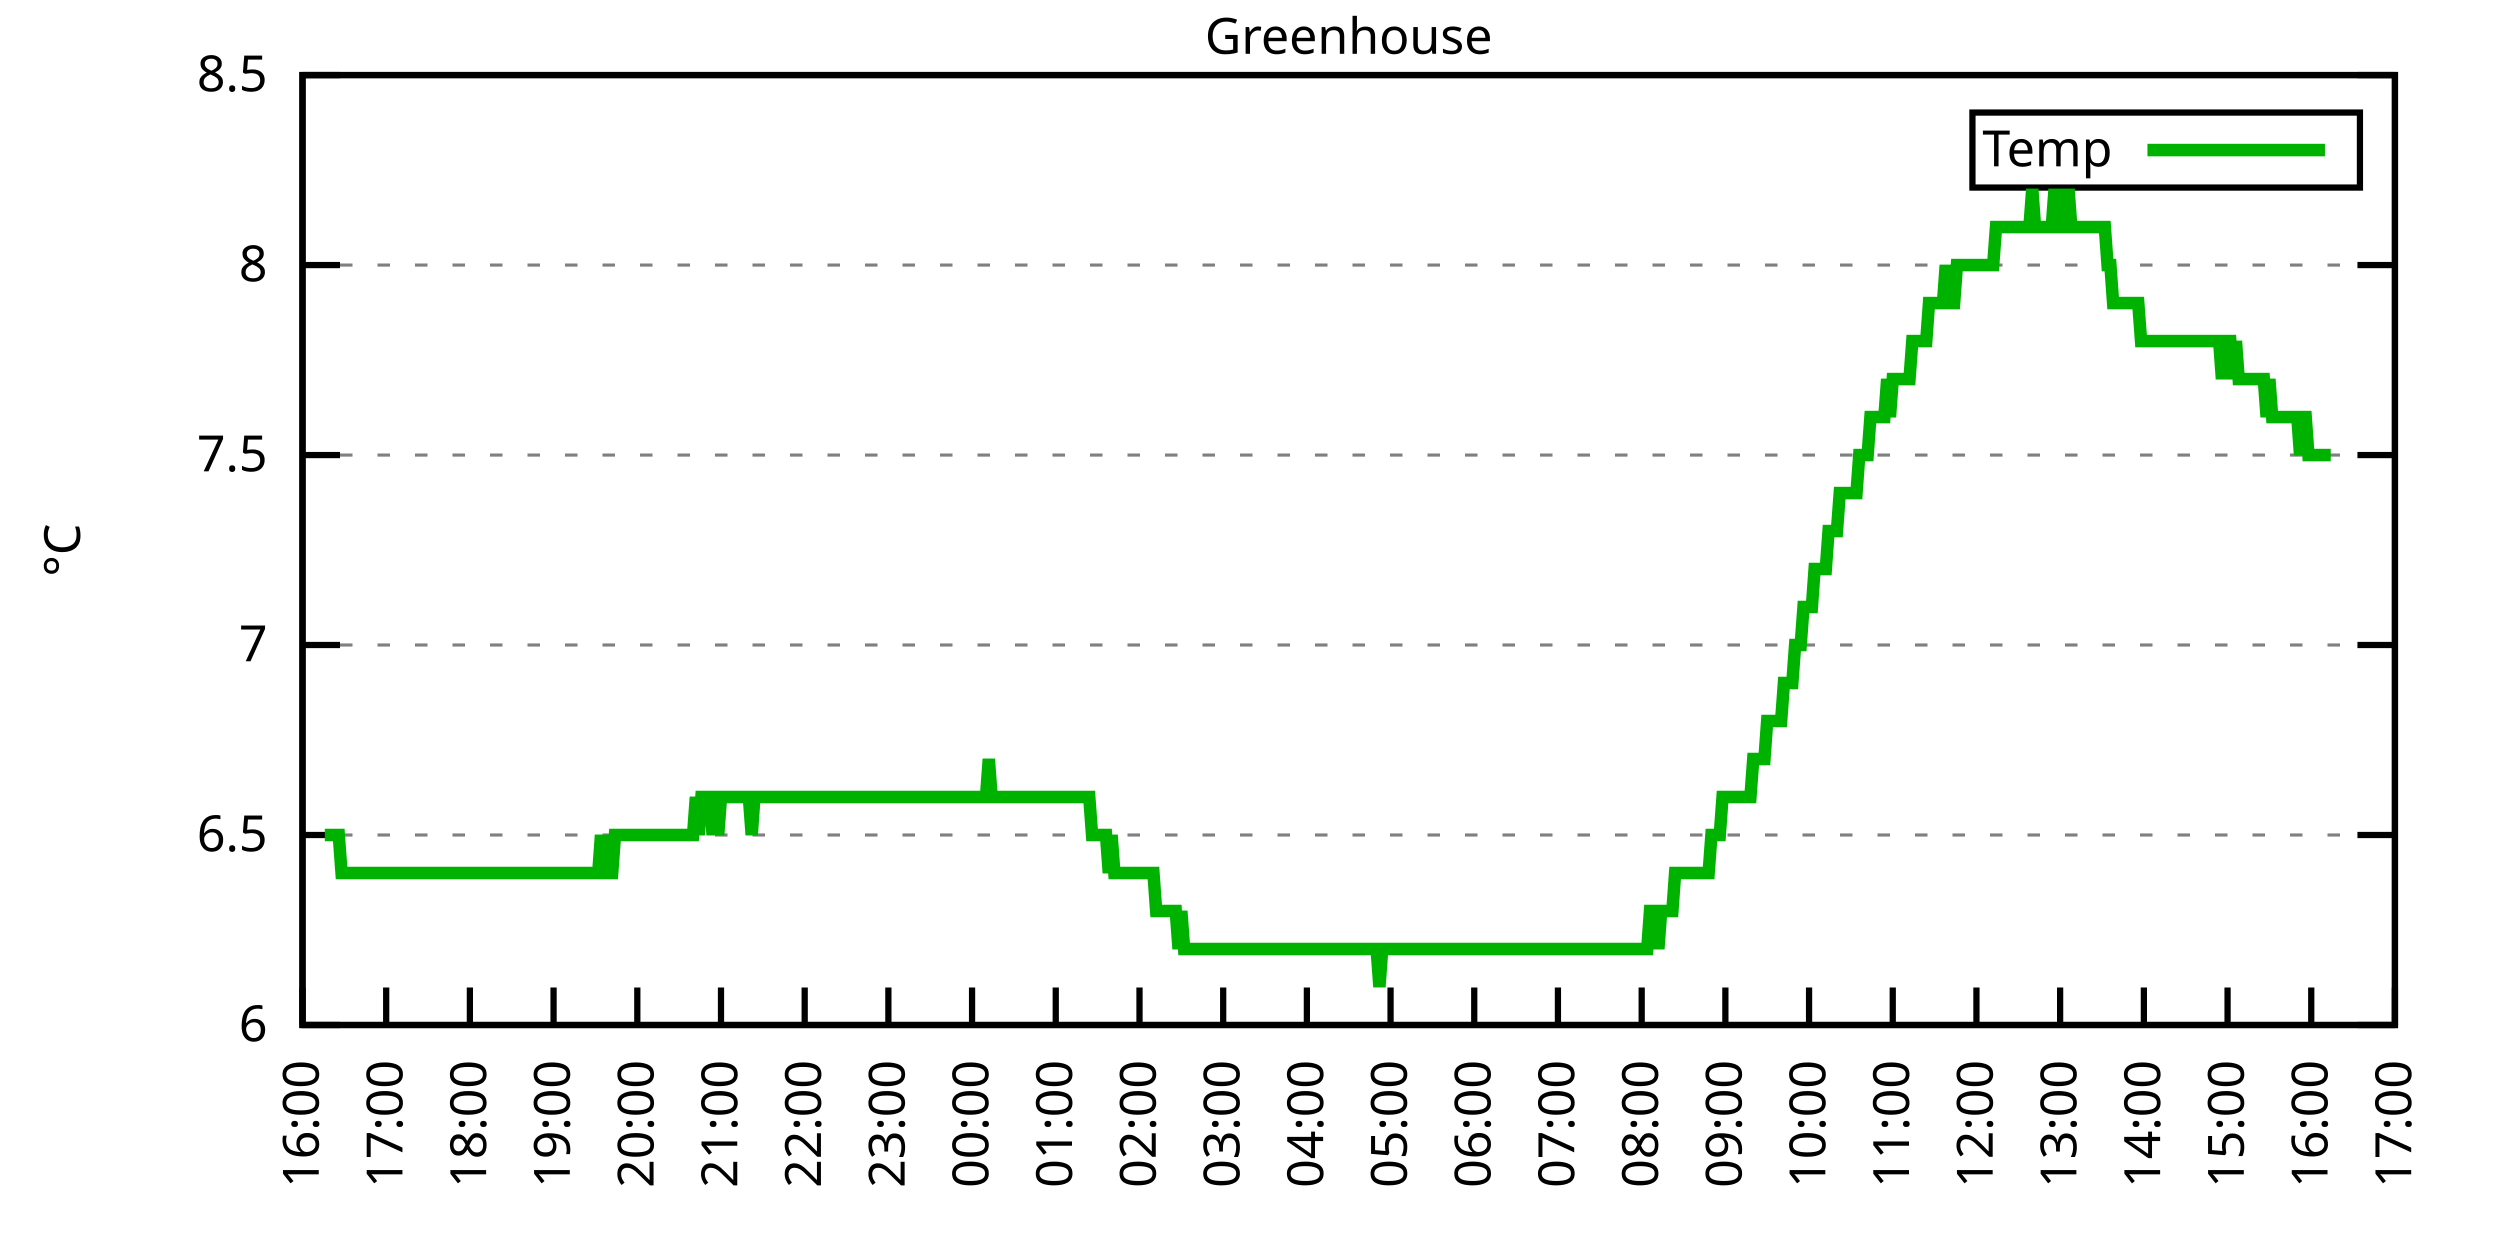
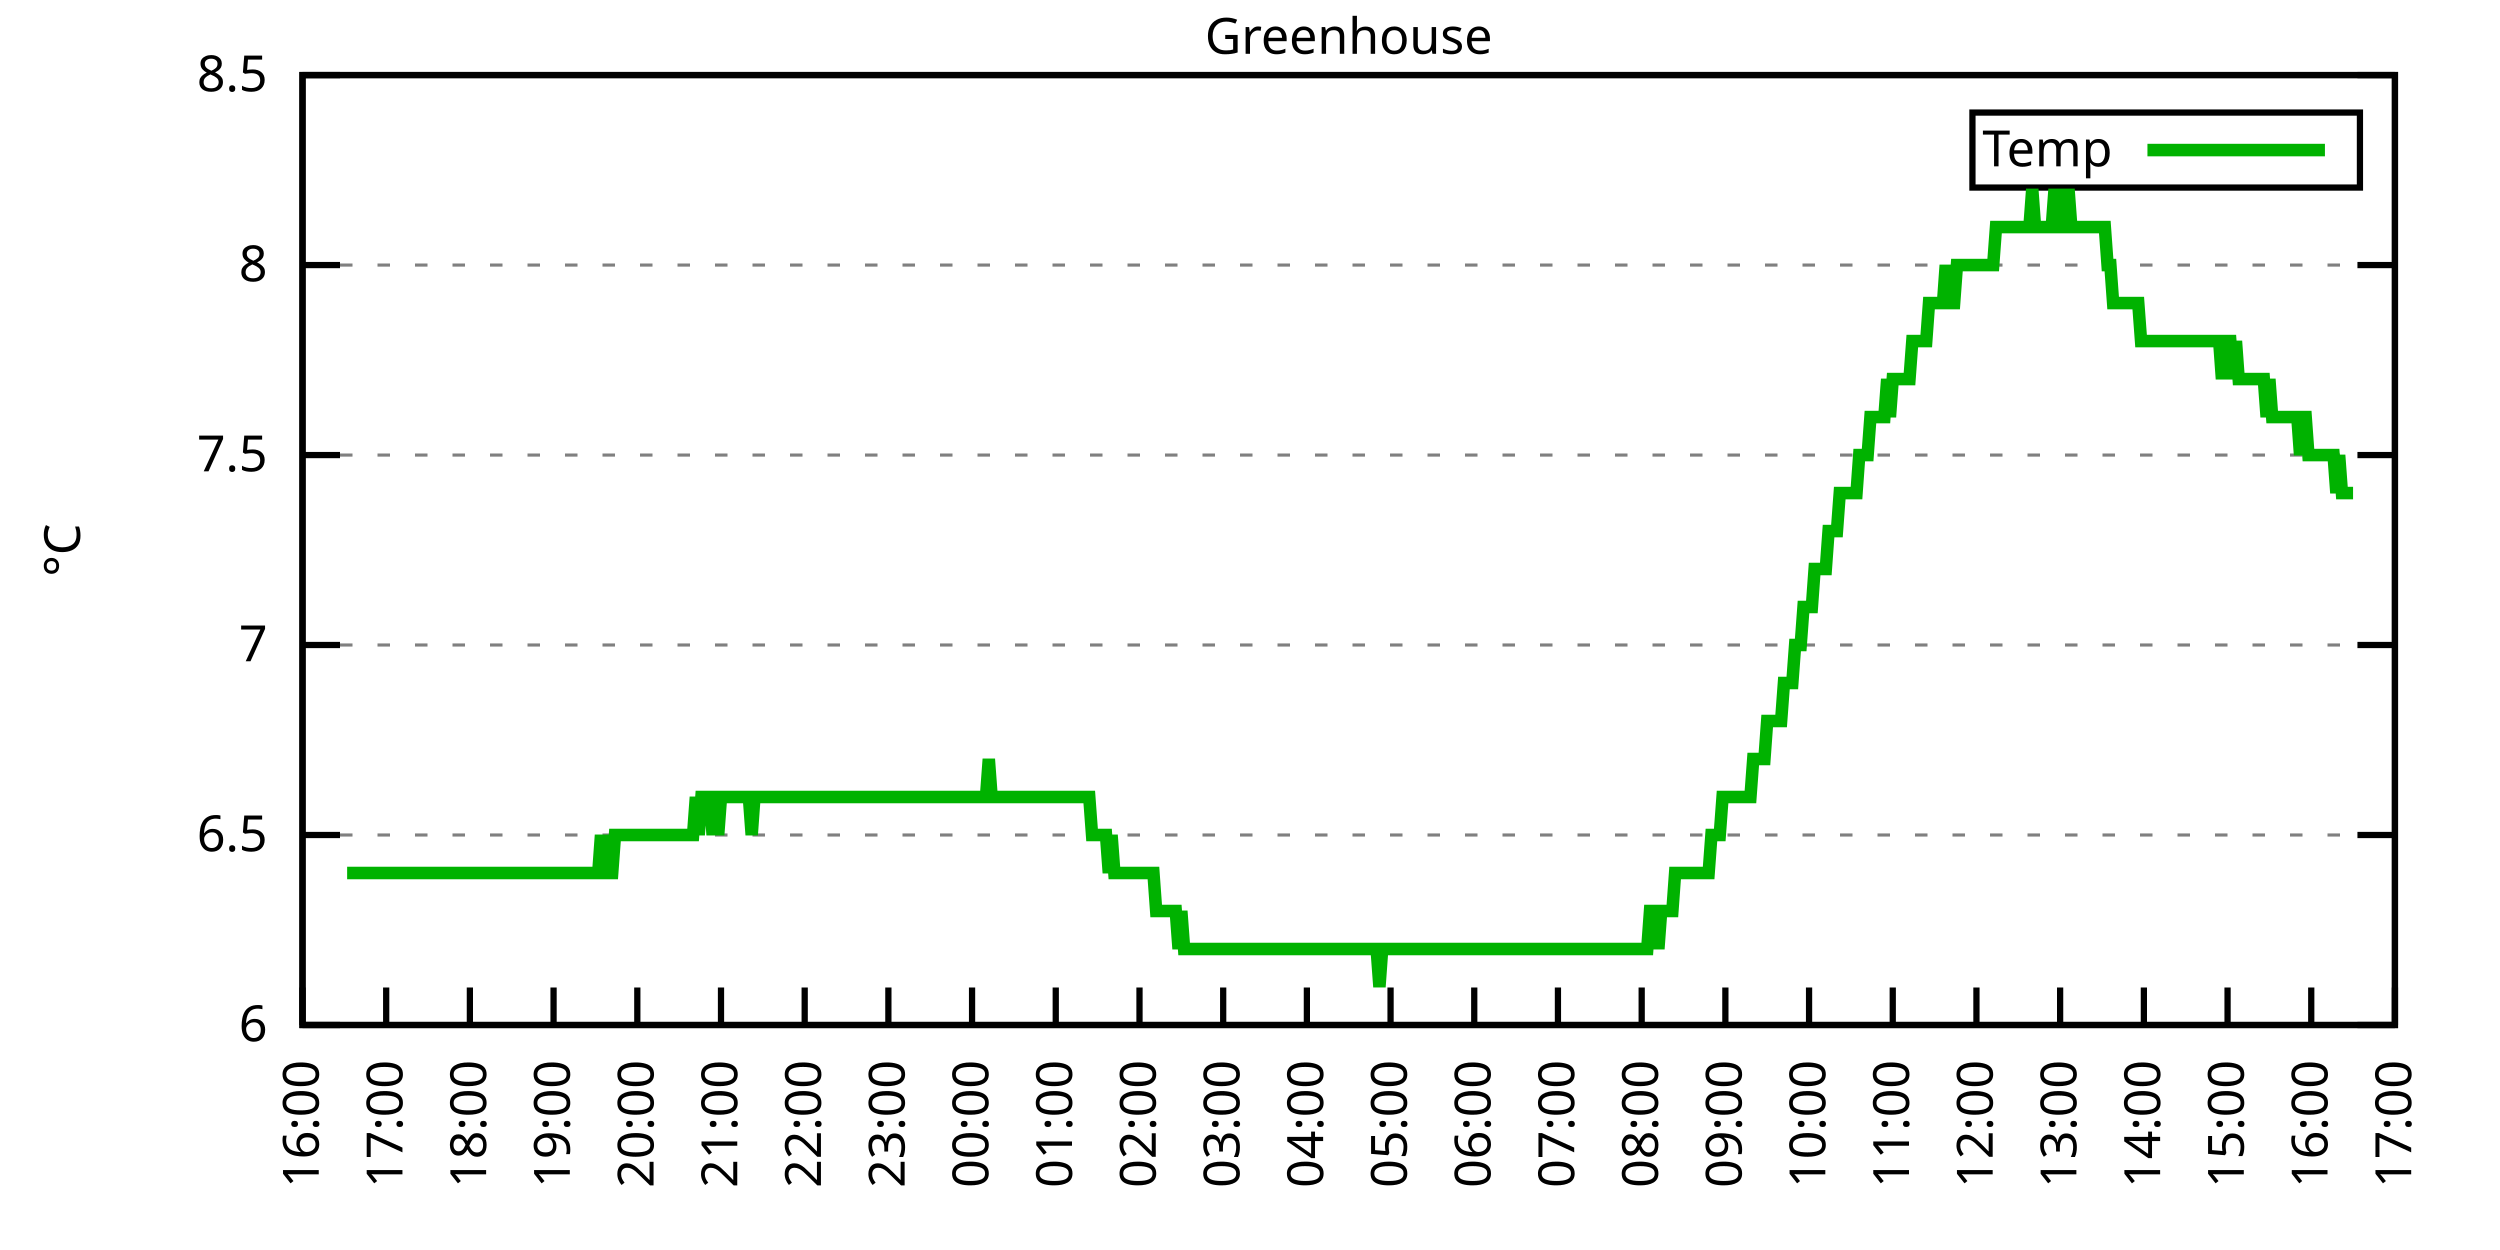
<svg xmlns="http://www.w3.org/2000/svg" xmlns:xlink="http://www.w3.org/1999/xlink" width="400" height="200" viewBox="0 0 400 200">
  <g id="gnuplot_canvas">
    <rect x="0" y="0" width="400" height="200" fill="none" />
    <defs>
      <circle id="gpDot" r="0.5" stroke-width="0.5" stroke="currentColor" />
      <path id="gpPt0" stroke-width="0.333" stroke="currentColor" d="M-1,0 h2 M0,-1 v2" />
      <path id="gpPt1" stroke-width="0.333" stroke="currentColor" d="M-1,-1 L1,1 M1,-1 L-1,1" />
      <path id="gpPt2" stroke-width="0.333" stroke="currentColor" d="M-1,0 L1,0 M0,-1 L0,1 M-1,-1 L1,1 M-1,1 L1,-1" />
      <rect id="gpPt3" stroke-width="0.333" stroke="currentColor" x="-1" y="-1" width="2" height="2" />
      <rect id="gpPt4" stroke-width="0.333" stroke="currentColor" fill="currentColor" x="-1" y="-1" width="2" height="2" />
      <circle id="gpPt5" stroke-width="0.333" stroke="currentColor" cx="0" cy="0" r="1" />
      <use xlink:href="#gpPt5" id="gpPt6" fill="currentColor" stroke="none" />
      <path id="gpPt7" stroke-width="0.333" stroke="currentColor" d="M0,-1.33 L-1.33,0.67 L1.33,0.67 z" />
      <use xlink:href="#gpPt7" id="gpPt8" fill="currentColor" stroke="none" />
      <use xlink:href="#gpPt7" id="gpPt9" stroke="currentColor" transform="rotate(180)" />
      <use xlink:href="#gpPt9" id="gpPt10" fill="currentColor" stroke="none" />
      <use xlink:href="#gpPt3" id="gpPt11" stroke="currentColor" transform="rotate(45)" />
      <use xlink:href="#gpPt11" id="gpPt12" fill="currentColor" stroke="none" />
      <path id="gpPt13" stroke-width="0.333" stroke="currentColor" d="M0,1.330 L1.265,0.411 L0.782,-1.067 L-0.782,-1.076 L-1.265,0.411 z" />
      <use xlink:href="#gpPt13" id="gpPt14" fill="currentColor" stroke="none" />
      <filter id="textbox" filterUnits="objectBoundingBox" x="0" y="0" height="1" width="1">
        <feFlood flood-color="white" flood-opacity="1" result="bgnd" />
        <feComposite in="SourceGraphic" in2="bgnd" operator="atop" />
      </filter>
      <filter id="greybox" filterUnits="objectBoundingBox" x="0" y="0" height="1" width="1">
        <feFlood flood-color="lightgrey" flood-opacity="1" result="grey" />
        <feComposite in="SourceGraphic" in2="grey" operator="atop" />
      </filter>
    </defs>
    <g fill="none" color="white" stroke="currentColor" stroke-width="1.00" stroke-linecap="butt" stroke-linejoin="miter">
</g>
    <g fill="none" color="black" stroke="currentColor" stroke-width="1.00" stroke-linecap="butt" stroke-linejoin="miter">
      <g stroke="none" shape-rendering="crispEdges">
        <polygon fill="rgb(255, 255, 255)" points="48.40,164.00 383.18,164.00 383.18,12.02 48.40,12.02 " />
      </g>
    </g>
    <g fill="none" color="black" stroke="currentColor" stroke-width="1.00" stroke-linecap="butt" stroke-linejoin="miter">
</g>
    <g fill="none" color="black" stroke="black" stroke-width="0.50" stroke-linecap="butt" stroke-linejoin="miter">
</g>
    <g fill="none" color="gray" stroke="currentColor" stroke-width="0.50" stroke-linecap="butt" stroke-linejoin="miter">
      <path stroke="gray" stroke-dasharray="2,4" class="gridline" d="M48.40,164.00 L383.19,164.00  " />
    </g>
    <g fill="none" color="gray" stroke="gray" stroke-width="1.00" stroke-linecap="butt" stroke-linejoin="miter">
</g>
    <g fill="none" color="black" stroke="currentColor" stroke-width="1.00" stroke-linecap="butt" stroke-linejoin="miter">
      <path stroke="black" d="M48.40,164.00 L54.40,164.00 M383.19,164.00 L377.19,164.00  " />
      <g transform="translate(42.80,166.60)" stroke="none" fill="black" font-family="Sans" font-size="8.00" text-anchor="end">
        <text>
          <tspan font-family="Sans"> 6</tspan>
        </text>
      </g>
    </g>
    <g fill="none" color="black" stroke="currentColor" stroke-width="1.00" stroke-linecap="butt" stroke-linejoin="miter">
</g>
    <g fill="none" color="black" stroke="black" stroke-width="0.50" stroke-linecap="butt" stroke-linejoin="miter">
</g>
    <g fill="none" color="gray" stroke="currentColor" stroke-width="0.50" stroke-linecap="butt" stroke-linejoin="miter">
      <path stroke="gray" stroke-dasharray="2,4" class="gridline" d="M48.40,133.60 L383.19,133.60  " />
    </g>
    <g fill="none" color="gray" stroke="gray" stroke-width="1.00" stroke-linecap="butt" stroke-linejoin="miter">
</g>
    <g fill="none" color="black" stroke="currentColor" stroke-width="1.00" stroke-linecap="butt" stroke-linejoin="miter">
      <path stroke="black" d="M48.40,133.60 L54.40,133.60 M383.19,133.60 L377.19,133.60  " />
      <g transform="translate(42.80,136.20)" stroke="none" fill="black" font-family="Sans" font-size="8.00" text-anchor="end">
        <text>
          <tspan font-family="Sans"> 6.5</tspan>
        </text>
      </g>
    </g>
    <g fill="none" color="black" stroke="currentColor" stroke-width="1.00" stroke-linecap="butt" stroke-linejoin="miter">
</g>
    <g fill="none" color="black" stroke="black" stroke-width="0.50" stroke-linecap="butt" stroke-linejoin="miter">
</g>
    <g fill="none" color="gray" stroke="currentColor" stroke-width="0.50" stroke-linecap="butt" stroke-linejoin="miter">
      <path stroke="gray" stroke-dasharray="2,4" class="gridline" d="M48.40,103.20 L383.19,103.20  " />
    </g>
    <g fill="none" color="gray" stroke="gray" stroke-width="1.00" stroke-linecap="butt" stroke-linejoin="miter">
</g>
    <g fill="none" color="black" stroke="currentColor" stroke-width="1.00" stroke-linecap="butt" stroke-linejoin="miter">
      <path stroke="black" d="M48.40,103.20 L54.40,103.20 M383.19,103.20 L377.19,103.20  " />
      <g transform="translate(42.80,105.80)" stroke="none" fill="black" font-family="Sans" font-size="8.00" text-anchor="end">
        <text>
          <tspan font-family="Sans"> 7</tspan>
        </text>
      </g>
    </g>
    <g fill="none" color="black" stroke="currentColor" stroke-width="1.00" stroke-linecap="butt" stroke-linejoin="miter">
</g>
    <g fill="none" color="black" stroke="black" stroke-width="0.50" stroke-linecap="butt" stroke-linejoin="miter">
</g>
    <g fill="none" color="gray" stroke="currentColor" stroke-width="0.50" stroke-linecap="butt" stroke-linejoin="miter">
      <path stroke="gray" stroke-dasharray="2,4" class="gridline" d="M48.40,72.81 L383.19,72.81  " />
    </g>
    <g fill="none" color="gray" stroke="gray" stroke-width="1.00" stroke-linecap="butt" stroke-linejoin="miter">
</g>
    <g fill="none" color="black" stroke="currentColor" stroke-width="1.00" stroke-linecap="butt" stroke-linejoin="miter">
      <path stroke="black" d="M48.40,72.81 L54.40,72.81 M383.19,72.81 L377.19,72.81  " />
      <g transform="translate(42.80,75.41)" stroke="none" fill="black" font-family="Sans" font-size="8.00" text-anchor="end">
        <text>
          <tspan font-family="Sans"> 7.5</tspan>
        </text>
      </g>
    </g>
    <g fill="none" color="black" stroke="currentColor" stroke-width="1.00" stroke-linecap="butt" stroke-linejoin="miter">
</g>
    <g fill="none" color="black" stroke="black" stroke-width="0.50" stroke-linecap="butt" stroke-linejoin="miter">
</g>
    <g fill="none" color="gray" stroke="currentColor" stroke-width="0.50" stroke-linecap="butt" stroke-linejoin="miter">
      <path stroke="gray" stroke-dasharray="2,4" class="gridline" d="M48.40,42.41 L383.19,42.41  " />
    </g>
    <g fill="none" color="gray" stroke="gray" stroke-width="1.00" stroke-linecap="butt" stroke-linejoin="miter">
</g>
    <g fill="none" color="black" stroke="currentColor" stroke-width="1.00" stroke-linecap="butt" stroke-linejoin="miter">
      <path stroke="black" d="M48.40,42.41 L54.40,42.41 M383.19,42.41 L377.19,42.41  " />
      <g transform="translate(42.80,45.01)" stroke="none" fill="black" font-family="Sans" font-size="8.00" text-anchor="end">
        <text>
          <tspan font-family="Sans"> 8</tspan>
        </text>
      </g>
    </g>
    <g fill="none" color="black" stroke="currentColor" stroke-width="1.00" stroke-linecap="butt" stroke-linejoin="miter">
</g>
    <g fill="none" color="black" stroke="black" stroke-width="0.50" stroke-linecap="butt" stroke-linejoin="miter">
</g>
    <g fill="none" color="gray" stroke="currentColor" stroke-width="0.50" stroke-linecap="butt" stroke-linejoin="miter">
      <path stroke="gray" stroke-dasharray="2,4" class="gridline" d="M48.40,12.01 L383.19,12.01  " />
    </g>
    <g fill="none" color="gray" stroke="gray" stroke-width="1.00" stroke-linecap="butt" stroke-linejoin="miter">
</g>
    <g fill="none" color="black" stroke="currentColor" stroke-width="1.00" stroke-linecap="butt" stroke-linejoin="miter">
      <path stroke="black" d="M48.40,12.01 L54.40,12.01 M383.19,12.01 L377.19,12.01  " />
      <g transform="translate(42.80,14.61)" stroke="none" fill="black" font-family="Sans" font-size="8.00" text-anchor="end">
        <text>
          <tspan font-family="Sans"> 8.5</tspan>
        </text>
      </g>
    </g>
    <g fill="none" color="black" stroke="currentColor" stroke-width="1.00" stroke-linecap="butt" stroke-linejoin="miter">
      <path stroke="black" d="M48.40,164.00 L48.40,158.00  " />
      <g transform="translate(51.00,169.60) rotate(270.00)" stroke="none" fill="black" font-family="Sans" font-size="8.00" text-anchor="end">
        <text>
          <tspan font-family="Sans">16:00</tspan>
        </text>
      </g>
    </g>
    <g fill="none" color="black" stroke="currentColor" stroke-width="1.00" stroke-linecap="butt" stroke-linejoin="miter">
      <path stroke="black" d="M61.79,164.00 L61.79,158.00  " />
      <g transform="translate(64.39,169.60) rotate(270.00)" stroke="none" fill="black" font-family="Sans" font-size="8.00" text-anchor="end">
        <text>
          <tspan font-family="Sans">17:00</tspan>
        </text>
      </g>
    </g>
    <g fill="none" color="black" stroke="currentColor" stroke-width="1.00" stroke-linecap="butt" stroke-linejoin="miter">
      <path stroke="black" d="M75.18,164.00 L75.18,158.00  " />
      <g transform="translate(77.78,169.60) rotate(270.00)" stroke="none" fill="black" font-family="Sans" font-size="8.00" text-anchor="end">
        <text>
          <tspan font-family="Sans">18:00</tspan>
        </text>
      </g>
    </g>
    <g fill="none" color="black" stroke="currentColor" stroke-width="1.00" stroke-linecap="butt" stroke-linejoin="miter">
      <path stroke="black" d="M88.57,164.00 L88.57,158.00  " />
      <g transform="translate(91.17,169.60) rotate(270.00)" stroke="none" fill="black" font-family="Sans" font-size="8.00" text-anchor="end">
        <text>
          <tspan font-family="Sans">19:00</tspan>
        </text>
      </g>
    </g>
    <g fill="none" color="black" stroke="currentColor" stroke-width="1.00" stroke-linecap="butt" stroke-linejoin="miter">
      <path stroke="black" d="M101.97,164.00 L101.97,158.00  " />
      <g transform="translate(104.57,169.60) rotate(270.00)" stroke="none" fill="black" font-family="Sans" font-size="8.00" text-anchor="end">
        <text>
          <tspan font-family="Sans">20:00</tspan>
        </text>
      </g>
    </g>
    <g fill="none" color="black" stroke="currentColor" stroke-width="1.00" stroke-linecap="butt" stroke-linejoin="miter">
      <path stroke="black" d="M115.36,164.00 L115.36,158.00  " />
      <g transform="translate(117.96,169.60) rotate(270.00)" stroke="none" fill="black" font-family="Sans" font-size="8.00" text-anchor="end">
        <text>
          <tspan font-family="Sans">21:00</tspan>
        </text>
      </g>
    </g>
    <g fill="none" color="black" stroke="currentColor" stroke-width="1.00" stroke-linecap="butt" stroke-linejoin="miter">
      <path stroke="black" d="M128.75,164.00 L128.75,158.00  " />
      <g transform="translate(131.35,169.60) rotate(270.00)" stroke="none" fill="black" font-family="Sans" font-size="8.00" text-anchor="end">
        <text>
          <tspan font-family="Sans">22:00</tspan>
        </text>
      </g>
    </g>
    <g fill="none" color="black" stroke="currentColor" stroke-width="1.00" stroke-linecap="butt" stroke-linejoin="miter">
      <path stroke="black" d="M142.14,164.00 L142.14,158.00  " />
      <g transform="translate(144.74,169.60) rotate(270.00)" stroke="none" fill="black" font-family="Sans" font-size="8.00" text-anchor="end">
        <text>
          <tspan font-family="Sans">23:00</tspan>
        </text>
      </g>
    </g>
    <g fill="none" color="black" stroke="currentColor" stroke-width="1.00" stroke-linecap="butt" stroke-linejoin="miter">
      <path stroke="black" d="M155.53,164.00 L155.53,158.00  " />
      <g transform="translate(158.13,169.60) rotate(270.00)" stroke="none" fill="black" font-family="Sans" font-size="8.00" text-anchor="end">
        <text>
          <tspan font-family="Sans">00:00</tspan>
        </text>
      </g>
    </g>
    <g fill="none" color="black" stroke="currentColor" stroke-width="1.00" stroke-linecap="butt" stroke-linejoin="miter">
      <path stroke="black" d="M168.92,164.00 L168.92,158.00  " />
      <g transform="translate(171.52,169.60) rotate(270.00)" stroke="none" fill="black" font-family="Sans" font-size="8.00" text-anchor="end">
        <text>
          <tspan font-family="Sans">01:00</tspan>
        </text>
      </g>
    </g>
    <g fill="none" color="black" stroke="currentColor" stroke-width="1.00" stroke-linecap="butt" stroke-linejoin="miter">
      <path stroke="black" d="M182.32,164.00 L182.32,158.00  " />
      <g transform="translate(184.92,169.60) rotate(270.00)" stroke="none" fill="black" font-family="Sans" font-size="8.00" text-anchor="end">
        <text>
          <tspan font-family="Sans">02:00</tspan>
        </text>
      </g>
    </g>
    <g fill="none" color="black" stroke="currentColor" stroke-width="1.00" stroke-linecap="butt" stroke-linejoin="miter">
      <path stroke="black" d="M195.71,164.00 L195.71,158.00  " />
      <g transform="translate(198.31,169.60) rotate(270.00)" stroke="none" fill="black" font-family="Sans" font-size="8.00" text-anchor="end">
        <text>
          <tspan font-family="Sans">03:00</tspan>
        </text>
      </g>
    </g>
    <g fill="none" color="black" stroke="currentColor" stroke-width="1.00" stroke-linecap="butt" stroke-linejoin="miter">
      <path stroke="black" d="M209.10,164.00 L209.10,158.00  " />
      <g transform="translate(211.70,169.60) rotate(270.00)" stroke="none" fill="black" font-family="Sans" font-size="8.00" text-anchor="end">
        <text>
          <tspan font-family="Sans">04:00</tspan>
        </text>
      </g>
    </g>
    <g fill="none" color="black" stroke="currentColor" stroke-width="1.00" stroke-linecap="butt" stroke-linejoin="miter">
      <path stroke="black" d="M222.49,164.00 L222.49,158.00  " />
      <g transform="translate(225.09,169.60) rotate(270.00)" stroke="none" fill="black" font-family="Sans" font-size="8.00" text-anchor="end">
        <text>
          <tspan font-family="Sans">05:00</tspan>
        </text>
      </g>
    </g>
    <g fill="none" color="black" stroke="currentColor" stroke-width="1.00" stroke-linecap="butt" stroke-linejoin="miter">
      <path stroke="black" d="M235.88,164.00 L235.88,158.00  " />
      <g transform="translate(238.48,169.60) rotate(270.00)" stroke="none" fill="black" font-family="Sans" font-size="8.00" text-anchor="end">
        <text>
          <tspan font-family="Sans">06:00</tspan>
        </text>
      </g>
    </g>
    <g fill="none" color="black" stroke="currentColor" stroke-width="1.00" stroke-linecap="butt" stroke-linejoin="miter">
      <path stroke="black" d="M249.27,164.00 L249.27,158.00  " />
      <g transform="translate(251.87,169.60) rotate(270.00)" stroke="none" fill="black" font-family="Sans" font-size="8.00" text-anchor="end">
        <text>
          <tspan font-family="Sans">07:00</tspan>
        </text>
      </g>
    </g>
    <g fill="none" color="black" stroke="currentColor" stroke-width="1.00" stroke-linecap="butt" stroke-linejoin="miter">
      <path stroke="black" d="M262.67,164.00 L262.67,158.00  " />
      <g transform="translate(265.27,169.60) rotate(270.00)" stroke="none" fill="black" font-family="Sans" font-size="8.00" text-anchor="end">
        <text>
          <tspan font-family="Sans">08:00</tspan>
        </text>
      </g>
    </g>
    <g fill="none" color="black" stroke="currentColor" stroke-width="1.00" stroke-linecap="butt" stroke-linejoin="miter">
      <path stroke="black" d="M276.06,164.00 L276.06,158.00  " />
      <g transform="translate(278.66,169.60) rotate(270.00)" stroke="none" fill="black" font-family="Sans" font-size="8.00" text-anchor="end">
        <text>
          <tspan font-family="Sans">09:00</tspan>
        </text>
      </g>
    </g>
    <g fill="none" color="black" stroke="currentColor" stroke-width="1.00" stroke-linecap="butt" stroke-linejoin="miter">
      <path stroke="black" d="M289.45,164.00 L289.45,158.00  " />
      <g transform="translate(292.05,169.60) rotate(270.00)" stroke="none" fill="black" font-family="Sans" font-size="8.00" text-anchor="end">
        <text>
          <tspan font-family="Sans">10:00</tspan>
        </text>
      </g>
    </g>
    <g fill="none" color="black" stroke="currentColor" stroke-width="1.00" stroke-linecap="butt" stroke-linejoin="miter">
      <path stroke="black" d="M302.84,164.00 L302.84,158.00  " />
      <g transform="translate(305.44,169.60) rotate(270.00)" stroke="none" fill="black" font-family="Sans" font-size="8.00" text-anchor="end">
        <text>
          <tspan font-family="Sans">11:00</tspan>
        </text>
      </g>
    </g>
    <g fill="none" color="black" stroke="currentColor" stroke-width="1.00" stroke-linecap="butt" stroke-linejoin="miter">
      <path stroke="black" d="M316.23,164.00 L316.23,158.00  " />
      <g transform="translate(318.83,169.60) rotate(270.00)" stroke="none" fill="black" font-family="Sans" font-size="8.00" text-anchor="end">
        <text>
          <tspan font-family="Sans">12:00</tspan>
        </text>
      </g>
    </g>
    <g fill="none" color="black" stroke="currentColor" stroke-width="1.00" stroke-linecap="butt" stroke-linejoin="miter">
      <path stroke="black" d="M329.62,164.00 L329.62,158.00  " />
      <g transform="translate(332.22,169.60) rotate(270.00)" stroke="none" fill="black" font-family="Sans" font-size="8.00" text-anchor="end">
        <text>
          <tspan font-family="Sans">13:00</tspan>
        </text>
      </g>
    </g>
    <g fill="none" color="black" stroke="currentColor" stroke-width="1.00" stroke-linecap="butt" stroke-linejoin="miter">
      <path stroke="black" d="M343.02,164.00 L343.02,158.00  " />
      <g transform="translate(345.62,169.60) rotate(270.00)" stroke="none" fill="black" font-family="Sans" font-size="8.00" text-anchor="end">
        <text>
          <tspan font-family="Sans">14:00</tspan>
        </text>
      </g>
    </g>
    <g fill="none" color="black" stroke="currentColor" stroke-width="1.00" stroke-linecap="butt" stroke-linejoin="miter">
      <path stroke="black" d="M356.41,164.00 L356.41,158.00  " />
      <g transform="translate(359.01,169.60) rotate(270.00)" stroke="none" fill="black" font-family="Sans" font-size="8.00" text-anchor="end">
        <text>
          <tspan font-family="Sans">15:00</tspan>
        </text>
      </g>
    </g>
    <g fill="none" color="black" stroke="currentColor" stroke-width="1.00" stroke-linecap="butt" stroke-linejoin="miter">
      <path stroke="black" d="M369.80,164.00 L369.80,158.00  " />
      <g transform="translate(372.40,169.60) rotate(270.00)" stroke="none" fill="black" font-family="Sans" font-size="8.00" text-anchor="end">
        <text>
          <tspan font-family="Sans">16:00</tspan>
        </text>
      </g>
    </g>
    <g fill="none" color="black" stroke="currentColor" stroke-width="1.00" stroke-linecap="butt" stroke-linejoin="miter">
      <path stroke="black" d="M383.19,164.00 L383.19,158.00  " />
      <g transform="translate(385.79,169.60) rotate(270.00)" stroke="none" fill="black" font-family="Sans" font-size="8.00" text-anchor="end">
        <text>
          <tspan font-family="Sans">17:00</tspan>
        </text>
      </g>
    </g>
    <g fill="none" color="black" stroke="currentColor" stroke-width="1.00" stroke-linecap="butt" stroke-linejoin="miter">
</g>
    <g fill="none" color="black" stroke="currentColor" stroke-width="1.00" stroke-linecap="butt" stroke-linejoin="miter">
      <path stroke="black" d="M48.40,12.01 L48.40,164.00 L383.19,164.00 L383.19,12.01 L48.40,12.01 Z  " />
    </g>
    <g fill="none" color="black" stroke="currentColor" stroke-width="1.00" stroke-linecap="butt" stroke-linejoin="miter">
</g>
    <g fill="none" color="black" stroke="currentColor" stroke-width="1.00" stroke-linecap="butt" stroke-linejoin="miter">
      <path stroke="black" d="M315.59,30.01 L315.59,18.01 L377.59,18.01 L377.59,30.01 L315.59,30.01 Z  " />
    </g>
    <g id="Greenhouse_plot_1">
      <g fill="none" color="white" stroke="black" stroke-width="2.00" stroke-linecap="butt" stroke-linejoin="miter">
</g>
      <g fill="none" color="black" stroke="currentColor" stroke-width="2.00" stroke-linecap="butt" stroke-linejoin="miter">
        <g transform="translate(337.99,26.61)" stroke="none" fill="black" font-family="Sans" font-size="8.00" text-anchor="end">
          <text>
            <tspan font-family="Sans">Temp</tspan>
          </text>
        </g>
      </g>
      <g fill="none" color="black" stroke="currentColor" stroke-width="2.00" stroke-linecap="butt" stroke-linejoin="miter">
-         <path stroke="rgb(  0, 178,   0)" d="M343.59,24.01 L371.99,24.01 M51.97,133.60 L52.42,133.60 L52.86,133.60 L53.31,133.60 L53.76,133.60 L54.20,133.60   L54.65,139.68 L55.10,139.68 L55.54,139.68 L55.99,139.68 L56.43,139.68 L56.88,139.68 L57.33,139.68 L57.77,139.68   L58.22,139.68 L58.67,139.68 L59.11,139.68 L59.56,139.68 L60.01,139.68 L60.45,139.68 L60.90,139.68 L61.35,139.68   L61.79,139.68 L62.24,139.68 L62.68,139.68 L63.13,139.68 L63.58,139.68 L64.02,139.68 L64.47,139.68 L64.92,139.68   L65.36,139.68 L65.81,139.68 L66.26,139.68 L66.70,139.68 L67.15,139.68 L67.59,139.68 L68.04,139.68 L68.49,139.68   L68.93,139.68 L69.38,139.68 L69.83,139.68 L70.27,139.68 L70.72,139.68 L71.17,139.68 L71.61,139.68 L72.06,139.68   L72.50,139.68 L72.95,139.68 L73.40,139.68 L73.84,139.68 L74.29,139.68 L74.74,139.68 L75.18,139.68 L75.63,139.68   L76.08,139.68 L76.52,139.68 L76.97,139.68 L77.42,139.68 L77.86,139.68 L78.31,139.68 L78.75,139.68 L79.20,139.68   L79.65,139.68 L80.09,139.68 L80.54,139.68 L80.99,139.68 L81.43,139.68 L81.88,139.68 L82.33,139.68 L82.77,139.68   L83.22,139.68 L83.66,139.68 L84.11,139.68 L84.56,139.68 L85.00,139.68 L85.45,139.68 L85.90,139.68 L86.34,139.68   L86.79,139.68 L87.24,139.68 L87.68,139.68 L88.13,139.68 L88.57,139.68 L89.02,139.68 L89.47,139.68 L89.91,139.68   L90.36,139.68 L90.81,139.68 L91.25,139.68 L91.70,139.68 L92.15,139.68 L92.59,139.68 L93.04,139.68 L93.49,139.68   L93.93,139.68 L94.38,139.68 L94.82,139.68 L95.27,139.68 L95.72,139.68 L96.16,133.60 L96.61,139.68 L97.06,133.60   L97.50,139.68 L97.95,139.68 L98.40,133.60 L98.84,133.60 L99.29,133.60 L99.73,133.60 L100.18,133.60 L100.63,133.60   L101.07,133.60 L101.52,133.60 L101.97,133.60 L102.41,133.60 L102.86,133.60 L103.31,133.60 L103.75,133.60 L104.20,133.60   L104.64,133.60 L105.09,133.60 L105.54,133.60 L105.98,133.60 L106.43,133.60 L106.88,133.60 L107.32,133.60 L107.77,133.60   L108.22,133.60 L108.66,133.60 L109.11,133.60 L109.55,133.60 L110.00,133.60 L110.45,133.60 L110.89,133.60 L111.34,127.52   L111.79,133.60 L112.23,127.52 L112.68,127.52 L113.13,127.52 L113.57,127.52 L114.02,133.60 L114.47,127.52 L114.91,133.60   L115.36,127.52 L115.80,127.52 L116.25,127.52 L116.70,127.52 L117.14,127.52 L117.59,127.52 L118.04,127.52 L118.48,127.52   L118.93,127.52 L119.38,127.52 L119.82,127.52 L120.27,133.60 L120.71,127.52 L121.16,127.52 L121.61,127.52 L122.05,127.52   L122.50,127.52 L122.95,127.52 L123.39,127.52 L123.84,127.52 L124.29,127.52 L124.73,127.52 L125.18,127.52 L125.62,127.52   L126.07,127.52 L126.52,127.52 L126.96,127.52 L127.41,127.52 L127.86,127.52 L128.30,127.52 L128.75,127.52 L129.20,127.52   L129.64,127.52 L130.09,127.52 L130.54,127.52 L130.98,127.52 L131.43,127.52 L131.87,127.52 L132.32,127.52 L132.77,127.52   L133.21,127.52 L133.66,127.52 L134.11,127.52 L134.55,127.52 L135.00,127.52 L135.45,127.52 L135.89,127.52 L136.34,127.52   L136.78,127.52 L137.23,127.52 L137.68,127.52 L138.12,127.52 L138.57,127.52 L139.02,127.52 L139.46,127.52 L139.91,127.52   L140.36,127.52 L140.80,127.52 L141.25,127.52 L141.69,127.52 L142.14,127.52 L142.59,127.52 L143.03,127.52 L143.48,127.52   L143.93,127.52 L144.37,127.52 L144.82,127.52 L145.27,127.52 L145.71,127.52 L146.16,127.52 L146.61,127.52 L147.05,127.52   L147.50,127.52 L147.94,127.52 L148.39,127.52 L148.84,127.52 L149.28,127.52 L149.73,127.52 L150.18,127.52 L150.62,127.52   L151.07,127.52 L151.52,127.52 L151.96,127.52 L152.41,127.52 L152.85,127.52 L153.30,127.52 L153.75,127.52 L154.19,127.52   L154.64,127.52 L155.09,127.52 L155.53,127.52 L155.98,127.52 L156.43,127.52 L156.87,127.52 L157.32,127.52 L157.76,127.52   L158.21,121.44 L158.66,127.52 L159.10,127.52 L159.55,127.52 L160.00,127.52 L160.44,127.52 L160.89,127.52 L161.34,127.52   L161.78,127.52 L162.23,127.52 L162.67,127.52 L163.12,127.52 L163.57,127.52 L164.01,127.52 L164.46,127.52 L164.91,127.52   L165.35,127.52 L165.80,127.52 L166.25,127.52 L166.69,127.52 L167.14,127.52 L167.59,127.52 L168.03,127.52 L168.48,127.52   L168.92,127.52 L169.37,127.52 L169.82,127.52 L170.26,127.52 L170.71,127.52 L171.16,127.52 L171.60,127.52 L172.05,127.52   L172.50,127.52 L172.94,127.52 L173.39,127.52 L173.83,127.52 L174.28,127.52 L174.73,133.60 L175.17,133.60 L175.62,133.60   L176.07,133.60 L176.51,133.60 L176.96,133.60 L177.41,139.68 L177.85,133.60 L178.30,139.68 L178.74,139.68 L179.19,139.68   L179.64,139.68 L180.08,139.68 L180.53,139.68 L180.98,139.68 L181.42,139.68 L181.87,139.68 L182.32,139.68 L182.76,139.68   L183.21,139.68 L183.66,139.68 L184.10,139.68 L184.55,139.68 L184.99,145.76 L185.44,145.76 L185.89,145.76 L186.33,145.76   L186.78,145.76 L187.23,145.76 L187.67,145.76 L188.12,145.76 L188.57,151.84 L189.01,145.76 L189.46,151.84 L189.90,151.84   L190.35,151.84 L190.80,151.84 L191.24,151.84 L191.69,151.84 L192.14,151.84 L192.58,151.84 L193.03,151.84 L193.48,151.84   L193.92,151.84 L194.37,151.84 L194.81,151.84 L195.26,151.84 L195.71,151.84 L196.15,151.84 L196.60,151.84 L197.05,151.84   L197.49,151.84 L197.94,151.84 L198.39,151.84 L198.83,151.84 L199.28,151.84 L199.73,151.84 L200.17,151.84 L200.62,151.84   L201.06,151.84 L201.51,151.84 L201.96,151.84 L202.40,151.84 L202.85,151.84 L203.30,151.84 L203.74,151.84 L204.19,151.84   L204.64,151.84 L205.08,151.84 L205.53,151.84 L205.97,151.84 L206.42,151.84 L206.87,151.84 L207.31,151.84 L207.76,151.84   L208.21,151.84 L208.65,151.84 L209.10,151.84 L209.55,151.84 L209.99,151.84 L210.44,151.84 L210.88,151.84 L211.33,151.84   L211.78,151.84 L212.22,151.84 L212.67,151.84 L213.12,151.84 L213.56,151.84 L214.01,151.84 L214.46,151.84 L214.90,151.84   L215.35,151.84 L215.80,151.84 L216.24,151.84 L216.69,151.84 L217.13,151.84 L217.58,151.84 L218.03,151.84 L218.47,151.84   L218.92,151.84 L219.37,151.84 L219.81,151.84 L220.26,151.84 L220.71,157.92 L221.15,151.84 L221.60,151.84 L222.04,151.84   L222.49,151.84 L222.94,151.84 L223.38,151.84 L223.83,151.84 L224.28,151.84 L224.72,151.84 L225.17,151.84 L225.62,151.84   L226.06,151.84 L226.51,151.84 L226.95,151.84 L227.40,151.84 L227.85,151.84 L228.29,151.84 L228.74,151.84 L229.19,151.84   L229.63,151.84 L230.08,151.84 L230.53,151.84 L230.97,151.84 L231.42,151.84 L231.86,151.84 L232.31,151.84 L232.76,151.84   L233.20,151.84 L233.65,151.84 L234.10,151.84 L234.54,151.84 L234.99,151.84 L235.44,151.84 L235.88,151.84 L236.33,151.84   L236.78,151.84 L237.22,151.84 L237.67,151.84 L238.11,151.84 L238.56,151.84 L239.01,151.84 L239.45,151.84 L239.90,151.84   L240.35,151.84 L240.79,151.84 L241.24,151.84 L241.69,151.84 L242.13,151.84 L242.58,151.84 L243.02,151.84 L243.47,151.84   L243.92,151.84 L244.36,151.84 L244.81,151.84 L245.26,151.84 L245.70,151.84 L246.15,151.84 L246.60,151.84 L247.04,151.84   L247.49,151.84 L247.93,151.84 L248.38,151.84 L248.83,151.84 L249.27,151.84 L249.72,151.84 L250.17,151.84 L250.61,151.84   L251.06,151.84 L251.51,151.84 L251.95,151.84 L252.40,151.84 L252.85,151.84 L253.29,151.84 L253.74,151.84 L254.18,151.84   L254.63,151.84 L255.08,151.84 L255.52,151.84 L255.97,151.84 L256.42,151.84 L256.86,151.84 L257.31,151.84 L257.76,151.84   L258.20,151.84 L258.65,151.84 L259.09,151.84 L259.54,151.84 L259.99,151.84 L260.43,151.84 L260.88,151.84 L261.33,151.84   L261.77,151.84 L262.22,151.84 L262.67,151.84 L263.11,151.84 L263.56,151.84 L264.00,145.76 L264.45,145.76 L264.90,145.76   L265.34,151.84 L265.79,145.76 L266.24,145.76 L266.68,145.76 L267.13,145.76 L267.58,145.76 L268.02,139.68 L268.47,139.68   L268.92,139.68 L269.36,139.68 L269.81,139.68 L270.25,139.68 L270.70,139.68 L271.15,139.68 L271.59,139.68 L272.04,139.68   L272.49,139.68 L272.93,139.68 L273.38,139.68 L273.83,133.60 L274.27,133.60 L274.72,133.60 L275.16,133.60 L275.61,127.52   L276.06,127.52 L276.50,127.52 L276.95,127.52 L277.40,127.52 L277.84,127.52 L278.29,127.52 L278.74,127.52 L279.18,127.52   L279.63,127.52 L280.07,127.52 L280.52,121.44 L280.97,121.44 L281.41,121.44 L281.86,121.44 L282.31,121.44 L282.75,115.36   L283.20,115.36 L283.65,115.36 L284.09,115.36 L284.54,115.36 L284.98,115.36 L285.43,109.28 L285.88,109.28 L286.32,109.28   L286.77,109.28 L287.22,103.20 L287.66,103.20 L288.11,103.20 L288.56,97.12 L289.00,97.12 L289.45,97.12 L289.90,97.12   L290.34,91.04 L290.79,91.04 L291.23,91.04 L291.68,91.04 L292.13,91.04 L292.57,84.97 L293.02,84.97 L293.47,84.97   L293.91,84.97 L294.36,78.89 L294.81,78.89 L295.25,78.89 L295.70,78.89 L296.14,78.89 L296.59,78.89 L297.04,78.89   L297.48,72.81 L297.93,72.81 L298.38,72.81 L298.82,72.81 L299.27,66.73 L299.72,66.73 L300.16,66.73 L300.61,66.73   L301.05,66.73 L301.50,66.73 L301.95,60.65 L302.39,66.73 L302.84,60.65 L303.29,60.65 L303.73,60.65 L304.18,60.65   L304.63,60.65 L305.07,60.65 L305.52,60.65 L305.97,54.57 L306.41,54.57 L306.86,54.57 L307.30,54.57 L307.75,54.57   L308.20,54.57 L308.64,48.49 L309.09,48.49 L309.54,48.49 L309.98,48.49 L310.43,48.49 L310.88,48.49 L311.32,42.41   L311.77,48.49 L312.21,48.49 L312.66,48.49 L313.11,42.41 L313.55,42.41 L314.00,42.41 L314.45,42.41 L314.89,42.41   L315.34,42.41 L315.79,42.41 L316.23,42.41 L316.68,42.41 L317.12,42.41 L317.57,42.41 L318.02,42.41 L318.46,42.41   L318.91,42.41 L319.36,36.33 L319.80,36.33 L320.25,36.33 L320.70,36.33 L321.14,36.33 L321.59,36.33 L322.04,36.33   L322.48,36.33 L322.93,36.33 L323.37,36.33 L323.82,36.33 L324.27,36.33 L324.71,36.33 L325.16,30.25 L325.61,36.33   L326.05,36.33 L326.50,36.33 L326.95,36.33 L327.39,36.33 L327.84,36.33 L328.28,36.33 L328.73,30.25 L329.18,36.33   L329.62,30.25 L330.07,36.33 L330.52,36.33 L330.96,30.25 L331.41,36.33 L331.86,36.33 L332.30,36.33 L332.75,36.33   L333.19,36.33 L333.64,36.33 L334.09,36.33 L334.53,36.33 L334.98,36.33 L335.43,36.33 L335.87,36.33 L336.32,36.33   L336.77,36.33 L337.21,42.41 L337.66,42.41 L338.10,48.49 L338.55,48.49 L339.00,48.49 L339.44,48.49 L339.89,48.49   L340.34,48.49 L340.78,48.49 L341.23,48.49 L341.68,48.49 L342.12,48.49 L342.57,54.57 L343.02,54.57 L343.46,54.57   L343.91,54.57 L344.35,54.57 L344.80,54.57 L345.25,54.57 L345.69,54.57 L346.14,54.57 L346.59,54.57 L347.03,54.57   L347.48,54.57 L347.93,54.57 L348.37,54.57 L348.82,54.57 L349.26,54.57 L349.71,54.57 L350.16,54.57 L350.60,54.57   L351.05,54.57 L351.50,54.57 L351.94,54.57 L352.39,54.57 L352.84,54.57 L353.28,54.57 L353.73,54.57 L354.17,54.57   L354.62,54.57 L355.07,54.57 L355.51,60.65 L355.96,54.57 L356.41,54.57 L356.85,54.57 L357.30,60.65 L357.75,54.57   L358.19,60.65 L358.64,60.65 L359.09,60.65 L359.53,60.65 L359.98,60.65 L360.42,60.65 L360.87,60.65 L361.32,60.65   L361.76,60.65 L362.21,60.65 L362.66,66.73 L363.10,60.65 L363.55,66.73 L364.00,66.73 L364.44,66.73 L364.89,66.73   L365.33,66.73 L365.78,66.73 L366.23,66.73 L366.67,66.73 L367.12,66.73 L367.57,66.73 L368.01,72.81 L368.46,66.73   L368.91,66.73 L369.35,72.81 L369.80,72.81 L370.24,72.81 L370.69,72.81 L371.14,72.81 L371.58,72.81 L372.03,72.81   L372.48,72.81 L372.92,72.81  " />
+         <path stroke="rgb(  0, 178,   0)" d="M343.59,24.01 L371.99,24.01 M55.54,139.68 L55.99,139.68 L56.43,139.68 L56.88,139.68 L57.33,139.68 L57.77,139.68   L58.22,139.68 L58.67,139.68 L59.11,139.68 L59.56,139.68 L60.01,139.68 L60.45,139.68 L60.90,139.68 L61.35,139.68   L61.79,139.68 L62.24,139.68 L62.68,139.68 L63.13,139.68 L63.58,139.68 L64.02,139.68 L64.47,139.68 L64.92,139.68   L65.36,139.68 L65.81,139.68 L66.26,139.68 L66.70,139.68 L67.15,139.68 L67.59,139.68 L68.04,139.68 L68.49,139.68   L68.93,139.68 L69.38,139.68 L69.83,139.68 L70.27,139.68 L70.72,139.68 L71.17,139.68 L71.61,139.68 L72.06,139.68   L72.50,139.68 L72.95,139.68 L73.40,139.68 L73.84,139.68 L74.29,139.68 L74.74,139.68 L75.18,139.68 L75.63,139.68   L76.08,139.68 L76.52,139.68 L76.97,139.68 L77.42,139.68 L77.86,139.68 L78.31,139.68 L78.75,139.68 L79.20,139.68   L79.65,139.68 L80.09,139.68 L80.54,139.68 L80.99,139.68 L81.43,139.68 L81.88,139.68 L82.33,139.68 L82.77,139.68   L83.22,139.68 L83.66,139.68 L84.11,139.68 L84.56,139.68 L85.00,139.68 L85.45,139.68 L85.90,139.68 L86.34,139.68   L86.79,139.68 L87.24,139.68 L87.68,139.68 L88.13,139.68 L88.57,139.68 L89.02,139.68 L89.47,139.68 L89.91,139.68   L90.36,139.68 L90.81,139.68 L91.25,139.68 L91.70,139.68 L92.15,139.68 L92.59,139.68 L93.04,139.68 L93.49,139.68   L93.93,139.68 L94.38,139.68 L94.82,139.68 L95.27,139.68 L95.72,139.68 L96.16,133.60 L96.61,139.68 L97.06,133.60   L97.50,139.68 L97.95,139.68 L98.40,133.60 L98.84,133.60 L99.29,133.60 L99.73,133.60 L100.18,133.60 L100.63,133.60   L101.07,133.60 L101.52,133.60 L101.97,133.60 L102.41,133.60 L102.86,133.60 L103.31,133.60 L103.75,133.60 L104.20,133.60   L104.64,133.60 L105.09,133.60 L105.54,133.60 L105.98,133.60 L106.43,133.60 L106.88,133.60 L107.32,133.60 L107.77,133.60   L108.22,133.60 L108.66,133.60 L109.11,133.60 L109.55,133.60 L110.00,133.60 L110.45,133.60 L110.89,133.60 L111.34,127.52   L111.79,133.60 L112.23,127.52 L112.68,127.52 L113.13,127.52 L113.57,127.52 L114.02,133.60 L114.47,127.52 L114.91,133.60   L115.36,127.52 L115.80,127.52 L116.25,127.52 L116.70,127.52 L117.14,127.52 L117.59,127.52 L118.04,127.52 L118.48,127.52   L118.93,127.52 L119.38,127.52 L119.82,127.52 L120.27,133.60 L120.71,127.52 L121.16,127.52 L121.61,127.52 L122.05,127.52   L122.50,127.52 L122.95,127.52 L123.39,127.52 L123.84,127.52 L124.29,127.52 L124.73,127.52 L125.18,127.52 L125.62,127.52   L126.07,127.52 L126.52,127.52 L126.96,127.52 L127.41,127.52 L127.86,127.52 L128.30,127.52 L128.75,127.52 L129.20,127.52   L129.64,127.52 L130.09,127.52 L130.54,127.52 L130.98,127.52 L131.43,127.52 L131.87,127.52 L132.32,127.52 L132.77,127.52   L133.21,127.52 L133.66,127.52 L134.11,127.52 L134.55,127.52 L135.00,127.52 L135.45,127.52 L135.89,127.52 L136.34,127.52   L136.78,127.52 L137.23,127.52 L137.68,127.52 L138.12,127.52 L138.57,127.52 L139.02,127.52 L139.46,127.52 L139.91,127.52   L140.36,127.52 L140.80,127.52 L141.25,127.52 L141.69,127.52 L142.14,127.52 L142.59,127.52 L143.03,127.52 L143.48,127.52   L143.93,127.52 L144.37,127.52 L144.82,127.52 L145.27,127.52 L145.71,127.52 L146.16,127.52 L146.61,127.52 L147.05,127.52   L147.50,127.52 L147.94,127.52 L148.39,127.52 L148.84,127.52 L149.28,127.52 L149.73,127.52 L150.18,127.52 L150.62,127.52   L151.07,127.52 L151.52,127.52 L151.96,127.52 L152.41,127.52 L152.85,127.52 L153.30,127.52 L153.75,127.52 L154.19,127.52   L154.64,127.52 L155.09,127.52 L155.53,127.52 L155.98,127.52 L156.43,127.52 L156.87,127.52 L157.32,127.52 L157.76,127.52   L158.21,121.44 L158.66,127.52 L159.10,127.52 L159.55,127.52 L160.00,127.52 L160.44,127.52 L160.89,127.52 L161.34,127.52   L161.78,127.52 L162.23,127.52 L162.67,127.52 L163.12,127.52 L163.57,127.52 L164.01,127.52 L164.46,127.52 L164.91,127.52   L165.35,127.52 L165.80,127.52 L166.25,127.52 L166.69,127.52 L167.14,127.52 L167.59,127.52 L168.03,127.52 L168.48,127.52   L168.92,127.52 L169.37,127.52 L169.82,127.52 L170.26,127.52 L170.71,127.52 L171.16,127.52 L171.60,127.52 L172.05,127.52   L172.50,127.52 L172.94,127.52 L173.39,127.52 L173.83,127.52 L174.28,127.52 L174.73,133.60 L175.17,133.60 L175.62,133.60   L176.07,133.60 L176.51,133.60 L176.96,133.60 L177.41,139.68 L177.85,133.60 L178.30,139.68 L178.74,139.68 L179.19,139.68   L179.64,139.68 L180.08,139.68 L180.53,139.68 L180.98,139.68 L181.42,139.68 L181.87,139.68 L182.32,139.68 L182.76,139.68   L183.21,139.68 L183.66,139.68 L184.10,139.68 L184.55,139.68 L184.99,145.76 L185.44,145.76 L185.89,145.76 L186.33,145.76   L186.78,145.76 L187.23,145.76 L187.67,145.76 L188.12,145.76 L188.57,151.84 L189.01,145.76 L189.46,151.84 L189.90,151.84   L190.35,151.84 L190.80,151.84 L191.24,151.84 L191.69,151.84 L192.14,151.84 L192.58,151.84 L193.03,151.84 L193.48,151.84   L193.92,151.84 L194.37,151.84 L194.81,151.84 L195.26,151.84 L195.71,151.84 L196.15,151.84 L196.60,151.84 L197.05,151.84   L197.49,151.84 L197.94,151.84 L198.39,151.84 L198.83,151.84 L199.28,151.84 L199.73,151.84 L200.17,151.84 L200.62,151.84   L201.06,151.84 L201.51,151.84 L201.96,151.84 L202.40,151.84 L202.85,151.84 L203.30,151.84 L203.74,151.84 L204.19,151.84   L204.64,151.84 L205.08,151.84 L205.53,151.84 L205.97,151.84 L206.42,151.84 L206.87,151.84 L207.31,151.84 L207.76,151.84   L208.21,151.84 L208.65,151.84 L209.10,151.84 L209.55,151.84 L209.99,151.84 L210.44,151.84 L210.88,151.84 L211.33,151.84   L211.78,151.84 L212.22,151.84 L212.67,151.84 L213.12,151.84 L213.56,151.84 L214.01,151.84 L214.46,151.84 L214.90,151.84   L215.35,151.84 L215.80,151.84 L216.24,151.84 L216.69,151.84 L217.13,151.84 L217.58,151.84 L218.03,151.84 L218.47,151.84   L218.92,151.84 L219.37,151.84 L219.81,151.84 L220.26,151.84 L220.71,157.92 L221.15,151.84 L221.60,151.84 L222.04,151.84   L222.49,151.84 L222.94,151.84 L223.38,151.84 L223.83,151.84 L224.28,151.84 L224.72,151.84 L225.17,151.84 L225.62,151.84   L226.06,151.84 L226.51,151.84 L226.95,151.84 L227.40,151.84 L227.85,151.84 L228.29,151.84 L228.74,151.84 L229.19,151.84   L229.63,151.84 L230.08,151.84 L230.53,151.84 L230.97,151.84 L231.42,151.84 L231.86,151.84 L232.31,151.84 L232.76,151.84   L233.20,151.84 L233.65,151.84 L234.10,151.84 L234.54,151.84 L234.99,151.84 L235.44,151.84 L235.88,151.84 L236.33,151.84   L236.78,151.84 L237.22,151.84 L237.67,151.84 L238.11,151.84 L238.56,151.84 L239.01,151.84 L239.45,151.84 L239.90,151.84   L240.35,151.84 L240.79,151.84 L241.24,151.84 L241.69,151.84 L242.13,151.84 L242.58,151.84 L243.02,151.84 L243.47,151.84   L243.92,151.84 L244.36,151.84 L244.81,151.84 L245.26,151.84 L245.70,151.84 L246.15,151.84 L246.60,151.84 L247.04,151.84   L247.49,151.84 L247.93,151.84 L248.38,151.84 L248.83,151.84 L249.27,151.84 L249.72,151.84 L250.17,151.84 L250.61,151.84   L251.06,151.84 L251.51,151.84 L251.95,151.84 L252.40,151.84 L252.85,151.84 L253.29,151.84 L253.74,151.84 L254.18,151.84   L254.63,151.84 L255.08,151.84 L255.52,151.84 L255.97,151.84 L256.42,151.84 L256.86,151.84 L257.31,151.84 L257.76,151.84   L258.20,151.84 L258.65,151.84 L259.09,151.84 L259.54,151.84 L259.99,151.84 L260.43,151.84 L260.88,151.84 L261.33,151.84   L261.77,151.84 L262.22,151.84 L262.67,151.84 L263.11,151.84 L263.56,151.84 L264.00,145.76 L264.45,145.76 L264.90,145.76   L265.34,151.84 L265.79,145.76 L266.24,145.76 L266.68,145.76 L267.13,145.76 L267.58,145.76 L268.02,139.68 L268.47,139.68   L268.92,139.68 L269.36,139.68 L269.81,139.68 L270.25,139.68 L270.70,139.68 L271.15,139.68 L271.59,139.68 L272.04,139.68   L272.49,139.68 L272.93,139.68 L273.38,139.68 L273.83,133.60 L274.27,133.60 L274.72,133.60 L275.16,133.60 L275.61,127.52   L276.06,127.52 L276.50,127.52 L276.95,127.52 L277.40,127.52 L277.84,127.52 L278.29,127.52 L278.74,127.52 L279.18,127.52   L279.63,127.52 L280.07,127.52 L280.52,121.44 L280.97,121.44 L281.41,121.44 L281.86,121.44 L282.31,121.44 L282.75,115.36   L283.20,115.36 L283.65,115.36 L284.09,115.36 L284.54,115.36 L284.98,115.36 L285.43,109.28 L285.88,109.28 L286.32,109.28   L286.77,109.28 L287.22,103.20 L287.66,103.20 L288.11,103.20 L288.56,97.12 L289.00,97.12 L289.45,97.12 L289.90,97.12   L290.34,91.04 L290.79,91.04 L291.23,91.04 L291.68,91.04 L292.13,91.04 L292.57,84.97 L293.02,84.97 L293.47,84.97   L293.91,84.97 L294.36,78.89 L294.81,78.89 L295.25,78.89 L295.70,78.89 L296.14,78.89 L296.59,78.89 L297.04,78.89   L297.48,72.81 L297.93,72.81 L298.38,72.81 L298.82,72.81 L299.27,66.73 L299.72,66.73 L300.16,66.73 L300.61,66.73   L301.05,66.73 L301.50,66.73 L301.95,60.65 L302.39,66.73 L302.84,60.65 L303.29,60.65 L303.73,60.65 L304.18,60.65   L304.63,60.65 L305.07,60.65 L305.52,60.65 L305.97,54.57 L306.41,54.57 L306.86,54.57 L307.30,54.57 L307.75,54.57   L308.20,54.57 L308.64,48.49 L309.09,48.49 L309.54,48.49 L309.98,48.49 L310.43,48.49 L310.88,48.49 L311.32,42.41   L311.77,48.49 L312.21,48.49 L312.66,48.49 L313.11,42.41 L313.55,42.41 L314.00,42.41 L314.45,42.41 L314.89,42.41   L315.34,42.41 L315.79,42.41 L316.23,42.41 L316.68,42.41 L317.12,42.41 L317.57,42.41 L318.02,42.41 L318.46,42.41   L318.91,42.41 L319.36,36.33 L319.80,36.33 L320.25,36.33 L320.70,36.33 L321.14,36.33 L321.59,36.33 L322.04,36.33   L322.48,36.33 L322.93,36.33 L323.37,36.33 L323.82,36.33 L324.27,36.33 L324.71,36.33 L325.16,30.25 L325.61,36.33   L326.05,36.33 L326.50,36.33 L326.95,36.33 L327.39,36.33 L327.84,36.33 L328.28,36.33 L328.73,30.25 L329.18,36.33   L329.62,30.25 L330.07,36.33 L330.52,36.33 L330.96,30.25 L331.41,36.33 L331.86,36.33 L332.30,36.33 L332.75,36.33   L333.19,36.33 L333.64,36.33 L334.09,36.33 L334.53,36.33 L334.98,36.33 L335.43,36.33 L335.87,36.33 L336.32,36.33   L336.77,36.33 L337.21,42.41 L337.66,42.41 L338.10,48.49 L338.55,48.49 L339.00,48.49 L339.44,48.49 L339.89,48.49   L340.34,48.49 L340.78,48.49 L341.23,48.49 L341.68,48.49 L342.12,48.49 L342.57,54.57 L343.02,54.57 L343.46,54.57   L343.91,54.57 L344.35,54.57 L344.80,54.57 L345.25,54.57 L345.69,54.57 L346.14,54.57 L346.59,54.57 L347.03,54.57   L347.48,54.57 L347.93,54.57 L348.37,54.57 L348.82,54.57 L349.26,54.57 L349.71,54.57 L350.16,54.57 L350.60,54.57   L351.05,54.57 L351.50,54.57 L351.94,54.57 L352.39,54.57 L352.84,54.57 L353.28,54.57 L353.73,54.57 L354.17,54.57   L354.62,54.57 L355.07,54.57 L355.51,60.65 L355.96,54.57 L356.41,54.57 L356.85,54.57 L357.30,60.65 L357.75,54.57   L358.19,60.65 L358.64,60.65 L359.09,60.65 L359.53,60.65 L359.98,60.65 L360.42,60.65 L360.87,60.65 L361.32,60.65   L361.76,60.65 L362.21,60.65 L362.66,66.73 L363.10,60.65 L363.55,66.73 L364.00,66.73 L364.44,66.73 L364.89,66.73   L365.33,66.73 L365.78,66.73 L366.23,66.73 L366.67,66.73 L367.12,66.73 L367.57,66.73 L368.01,72.81 L368.46,66.73   L368.91,66.73 L369.35,72.81 L369.80,72.81 L370.24,72.81 L370.69,72.81 L371.14,72.81 L371.58,72.81 L372.03,72.81   L372.48,72.81 L372.92,72.81 L373.37,72.81 L373.82,78.89 L374.26,72.81 L374.71,78.89 L375.16,78.89 L375.60,78.89   L376.05,78.89 L376.49,78.89  " />
      </g>
    </g>
    <g fill="none" color="black" stroke="currentColor" stroke-width="2.00" stroke-linecap="butt" stroke-linejoin="miter">
</g>
    <g fill="none" color="black" stroke="black" stroke-width="1.00" stroke-linecap="butt" stroke-linejoin="miter">
</g>
    <g fill="none" color="black" stroke="currentColor" stroke-width="1.00" stroke-linecap="butt" stroke-linejoin="miter">
      <path stroke="black" d="M48.40,12.01 L48.40,164.00 L383.19,164.00 L383.19,12.01 L48.40,12.01 Z  " />
      <g transform="translate(12.80,88.01) rotate(270.00)" stroke="none" fill="black" font-family="Sans" font-size="8.00" text-anchor="middle">
        <text>
          <tspan font-family="Sans">°C</tspan>
        </text>
      </g>
    </g>
    <g fill="none" color="black" stroke="currentColor" stroke-width="1.00" stroke-linecap="butt" stroke-linejoin="miter">
</g>
    <g fill="none" color="black" stroke="currentColor" stroke-width="1.00" stroke-linecap="butt" stroke-linejoin="miter">
      <g transform="translate(215.79,8.61)" stroke="none" fill="black" font-family="Sans" font-size="8.00" text-anchor="middle">
        <text>
          <tspan font-family="Sans">Greenhouse</tspan>
        </text>
      </g>
    </g>
    <g fill="none" color="black" stroke="currentColor" stroke-width="1.00" stroke-linecap="butt" stroke-linejoin="miter">
</g>
  </g>
</svg>
